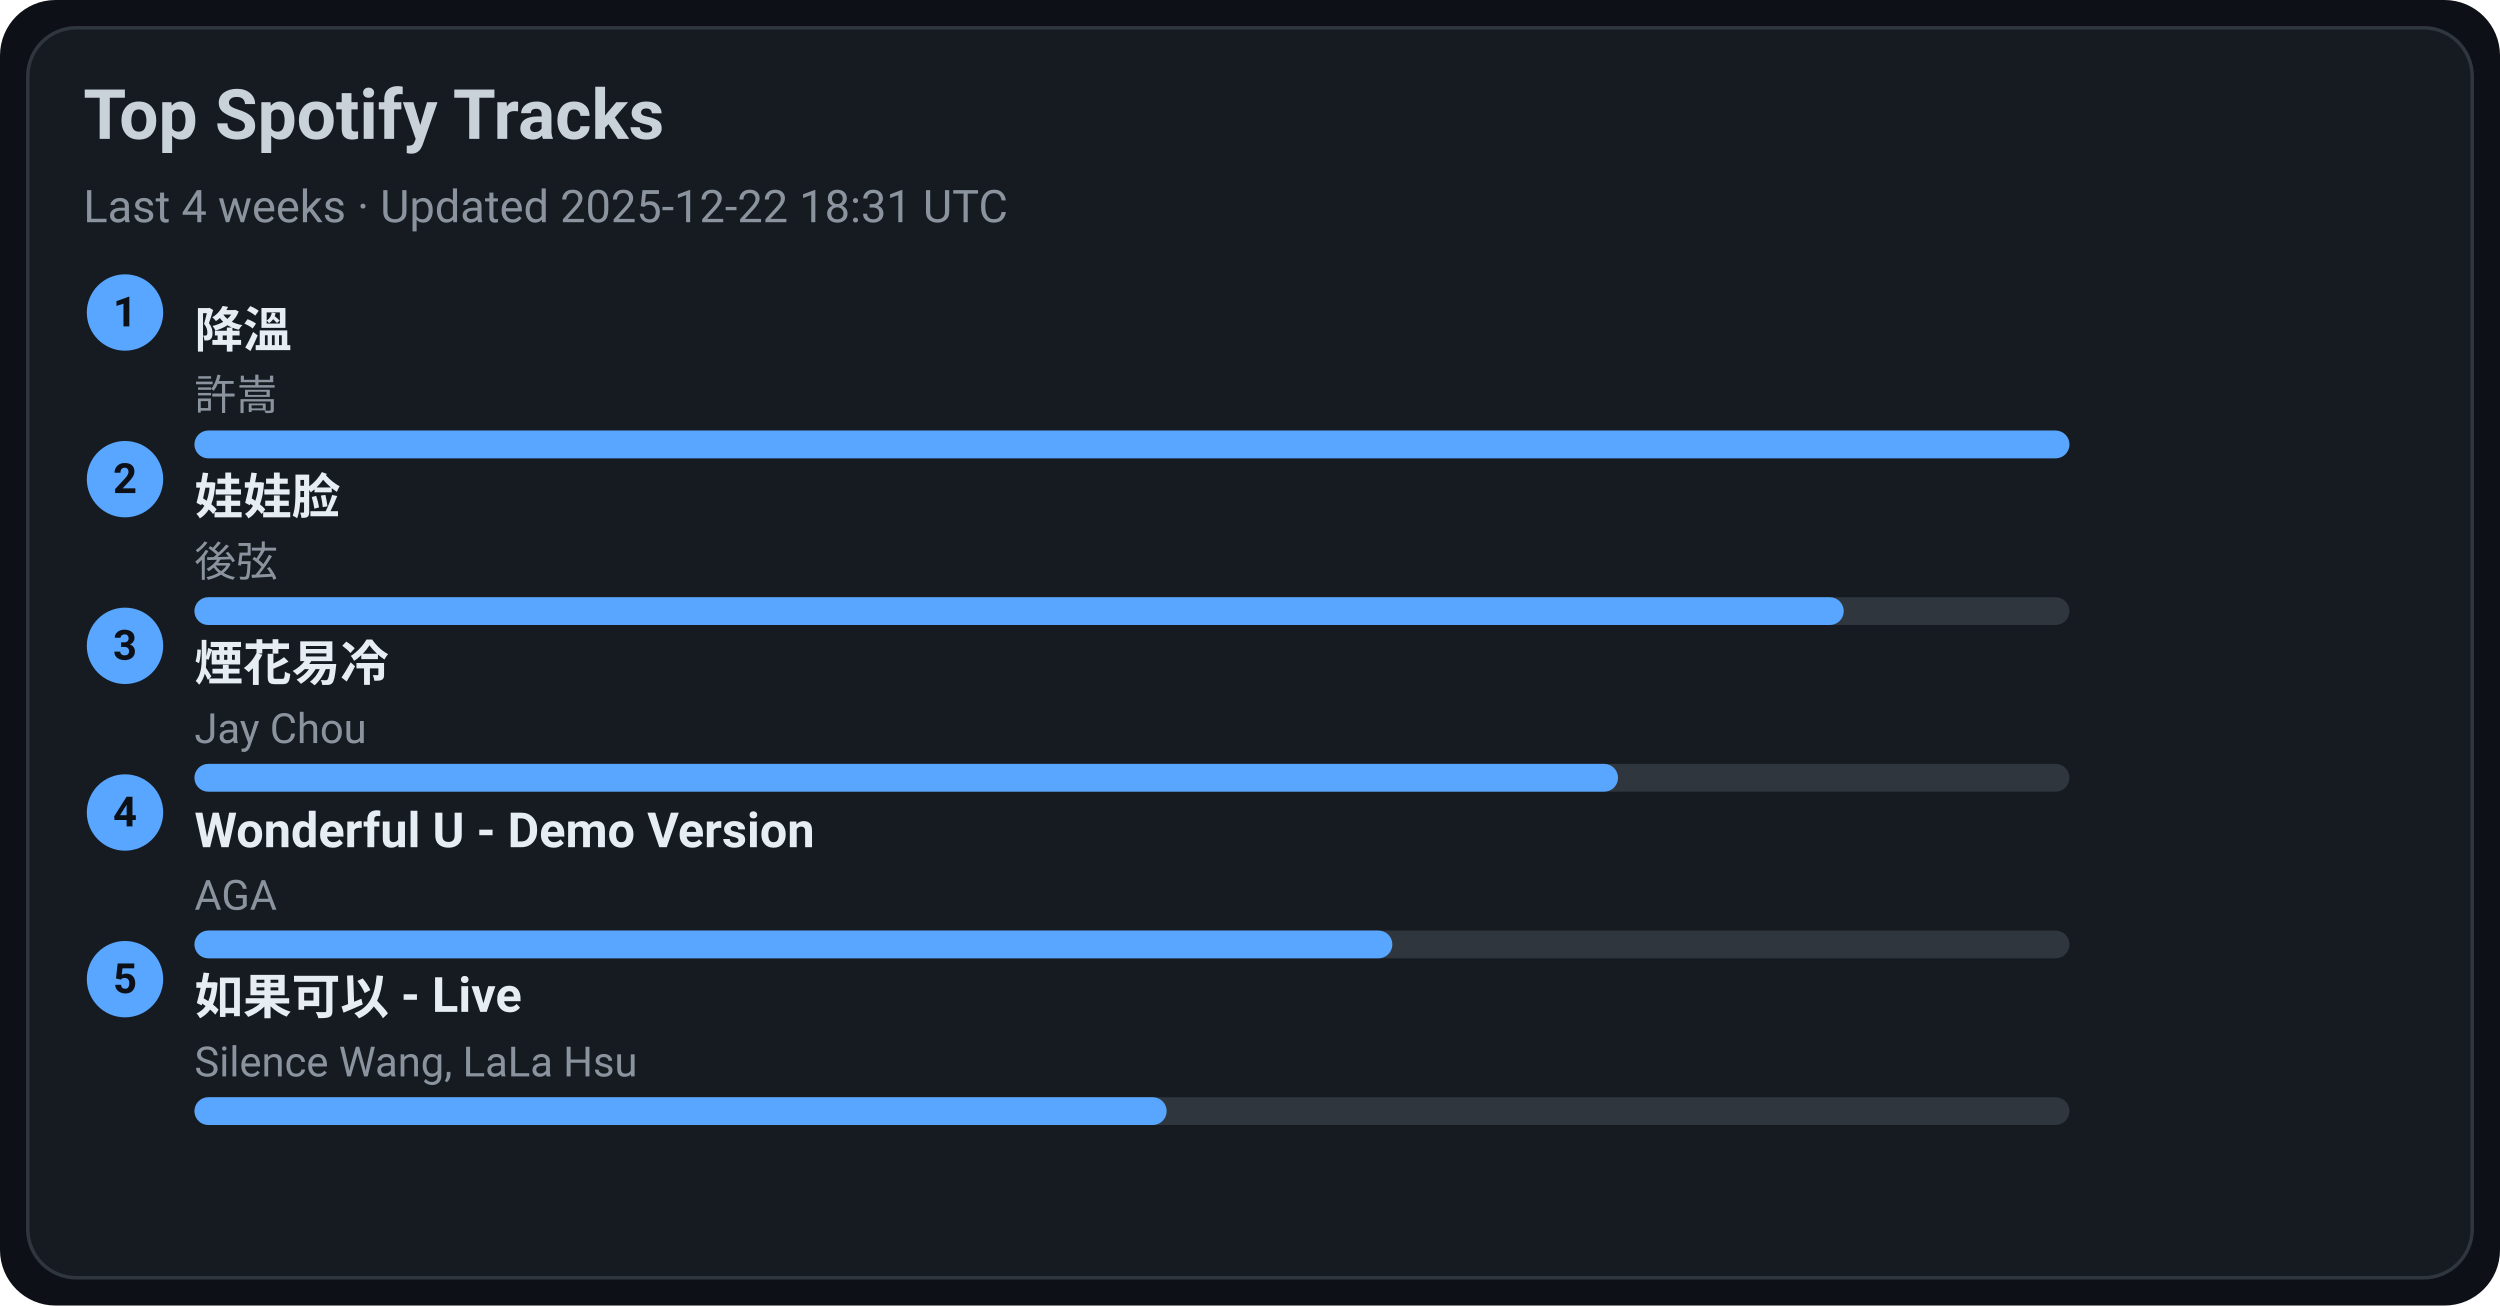
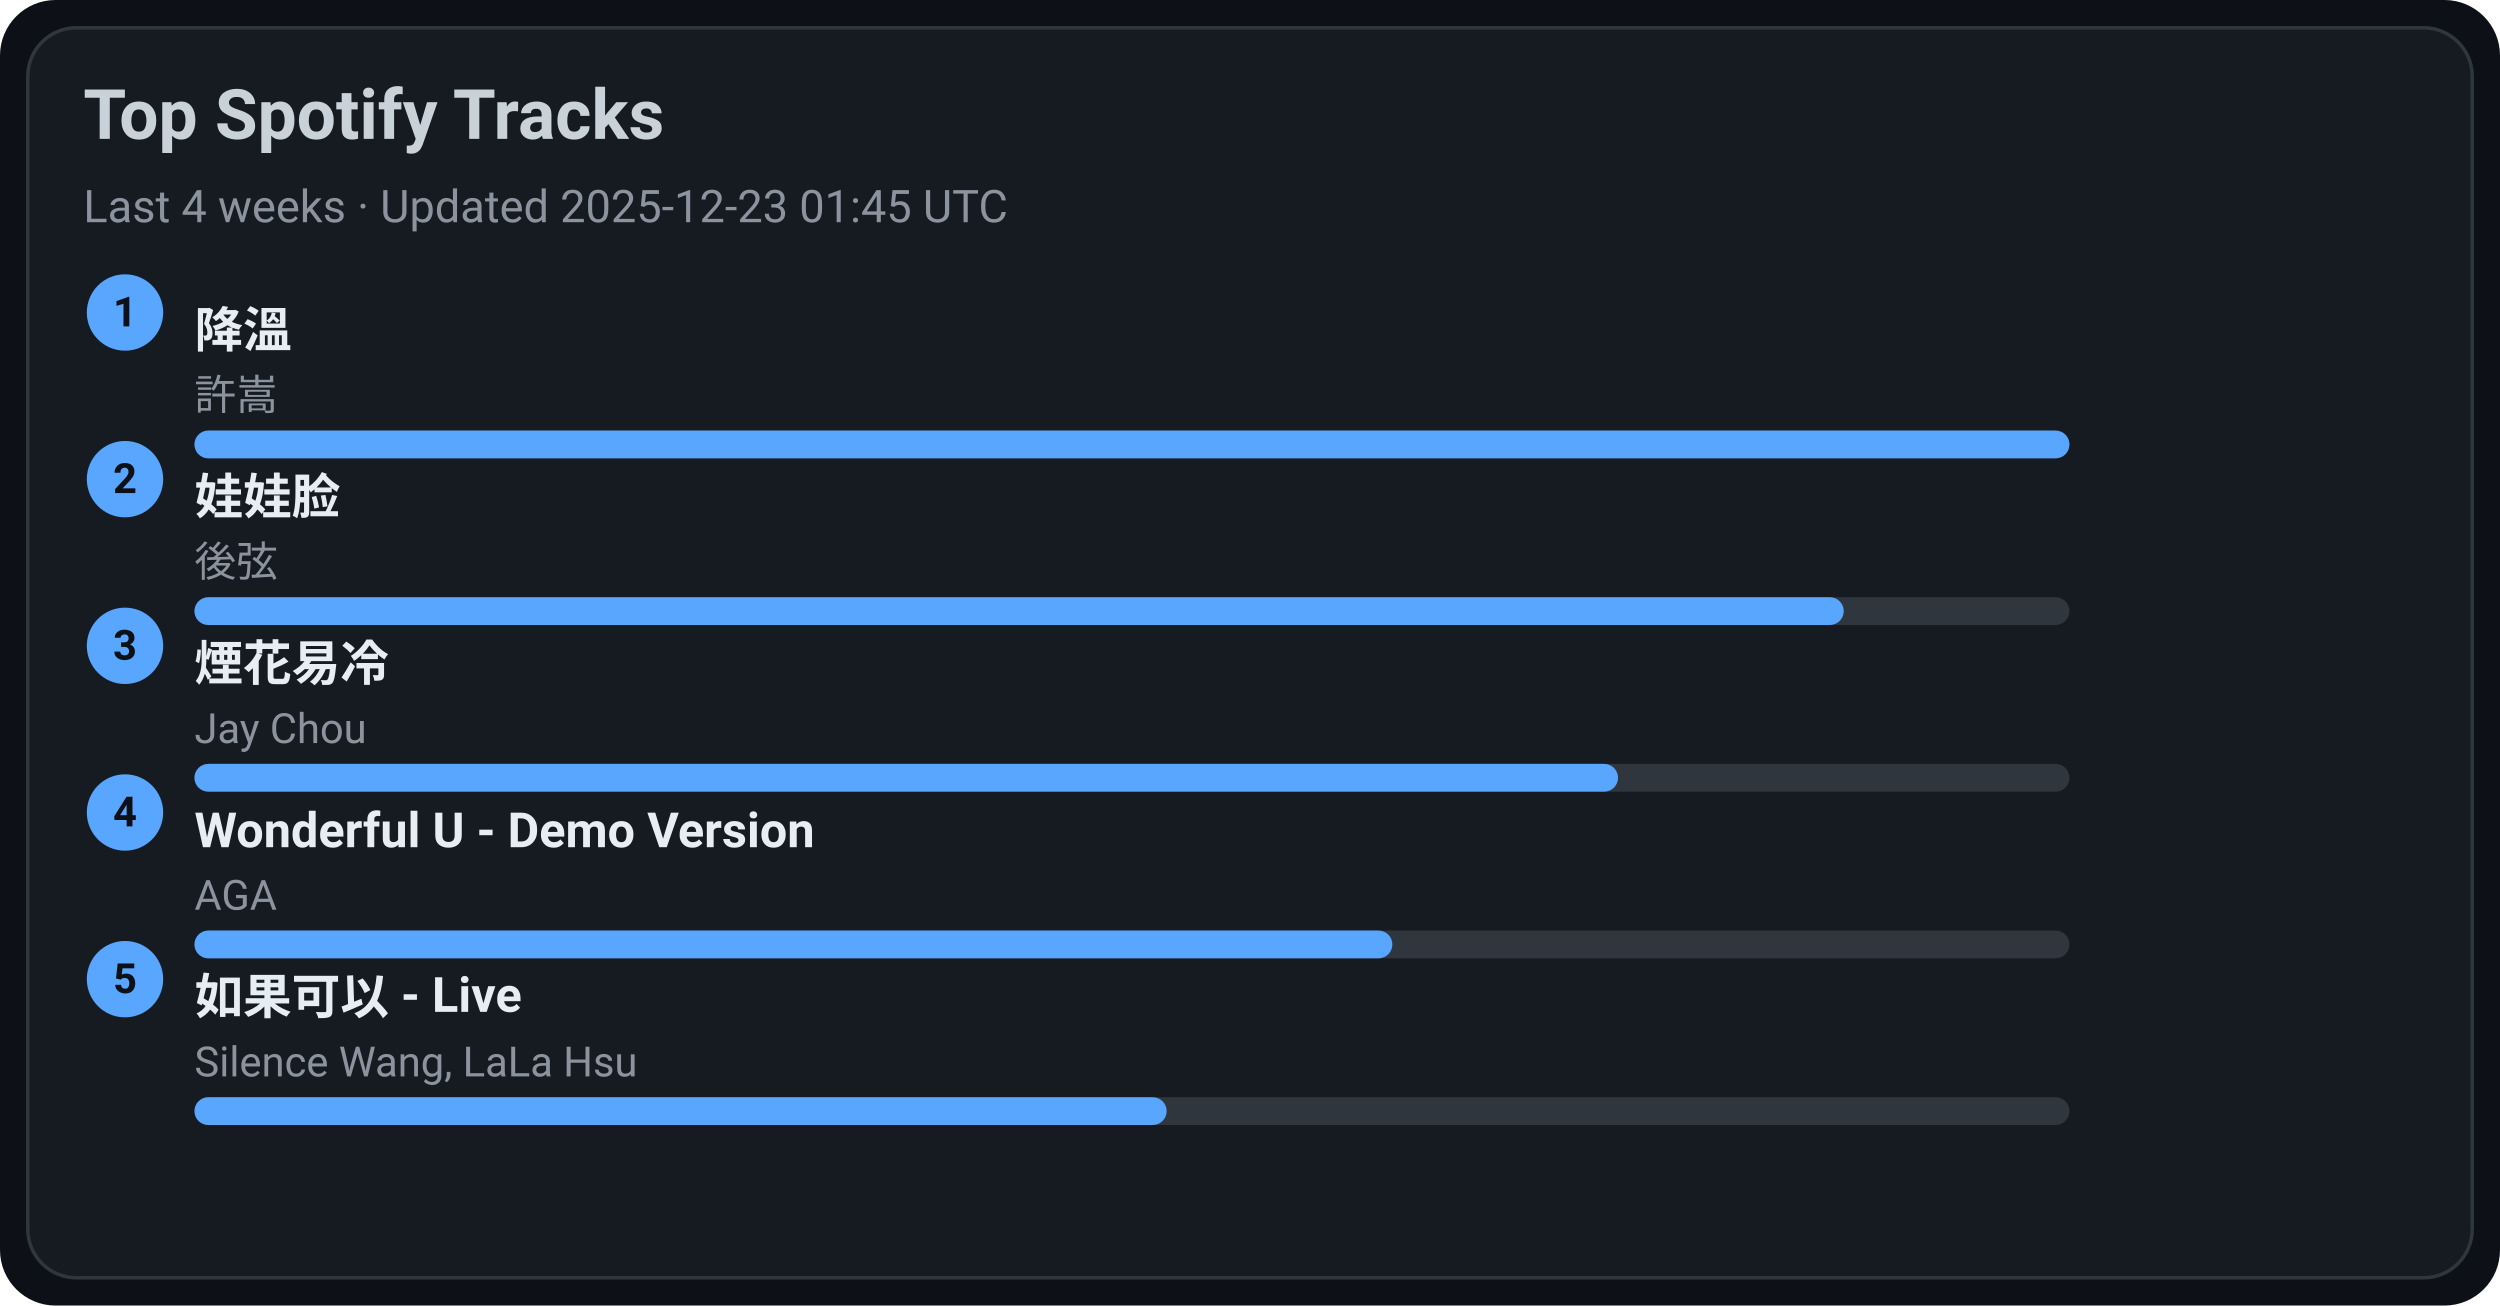
<svg xmlns="http://www.w3.org/2000/svg" width="720" height="376" viewBox="0 0 720 376">
  <style>text{font-family:-apple-system,BlinkMacSystemFont,Segoe UI,Roboto,Ubuntu,Helvetica Neue,Arial,Noto Sans,sans-serif}</style>
  <rect width="720" height="376" rx="16" fill="#0d1117" />
  <rect x="8" y="8" width="704" height="360" rx="14" fill="#161b22" stroke="#30363d" />
  <text x="24" y="40" font-size="20" fill="#c9d1d9" font-weight="600">Top Spotify Tracks</text>
-   <text x="24" y="64" font-size="13" fill="#8b949e">Last 4 weeks · Updated 2025-12-22 18:31 UTC</text>
+   <text x="24" y="64" font-size="13" fill="#8b949e">Last 4 weeks · Updated 2025-12-23 01:45 UTC</text>
  <circle cx="36" cy="90" r="11" fill="#58a6ff" />
  <text x="36" y="94" text-anchor="middle" font-size="12" fill="#0d1117" font-weight="700">1</text>
  <a href="https://open.spotify.com/track/2q9uhrOfyOnBa3oWR1PfYT" target="_blank" rel="noopener noreferrer">
    <text x="56" y="100" font-size="14" fill="#e6edf3" font-weight="600">降溫</text>
  </a>
  <text x="56" y="118" font-size="12" fill="#8b949e">許嵩</text>
  <rect x="56" y="124" width="540" height="8" rx="4" fill="#30363d" />
  <rect x="56" y="124" width="540" height="8" rx="4" fill="#58a6ff" />
  <circle cx="36" cy="138" r="11" fill="#58a6ff" />
  <text x="36" y="142" text-anchor="middle" font-size="12" fill="#0d1117" font-weight="700">2</text>
  <a href="https://open.spotify.com/track/08ouEICweFmqfgPJnRIQkE" target="_blank" rel="noopener noreferrer">
    <text x="56" y="148" font-size="14" fill="#e6edf3" font-weight="600">娃娃脸</text>
  </a>
  <text x="56" y="166" font-size="12" fill="#8b949e">後弦</text>
  <rect x="56" y="172" width="540" height="8" rx="4" fill="#30363d" />
  <rect x="56" y="172" width="475" height="8" rx="4" fill="#58a6ff" />
  <circle cx="36" cy="186" r="11" fill="#58a6ff" />
  <text x="36" y="190" text-anchor="middle" font-size="12" fill="#0d1117" font-weight="700">3</text>
  <a href="https://open.spotify.com/track/24beWW0pQCJEF3IVSpIryu" target="_blank" rel="noopener noreferrer">
    <text x="56" y="196" font-size="14" fill="#e6edf3" font-weight="600">煙花易冷</text>
  </a>
  <text x="56" y="214" font-size="12" fill="#8b949e">Jay Chou</text>
  <rect x="56" y="220" width="540" height="8" rx="4" fill="#30363d" />
  <rect x="56" y="220" width="410" height="8" rx="4" fill="#58a6ff" />
  <circle cx="36" cy="234" r="11" fill="#58a6ff" />
  <text x="36" y="238" text-anchor="middle" font-size="12" fill="#0d1117" font-weight="700">4</text>
  <a href="https://open.spotify.com/track/2eSNpIOFoi1Q8wxw6CycXJ" target="_blank" rel="noopener noreferrer">
    <text x="56" y="244" font-size="14" fill="#e6edf3" font-weight="600">Wonderful U - Demo Version</text>
  </a>
  <text x="56" y="262" font-size="12" fill="#8b949e">AGA</text>
  <rect x="56" y="268" width="540" height="8" rx="4" fill="#30363d" />
  <rect x="56" y="268" width="345" height="8" rx="4" fill="#58a6ff" />
  <circle cx="36" cy="282" r="11" fill="#58a6ff" />
  <text x="36" y="286" text-anchor="middle" font-size="12" fill="#0d1117" font-weight="700">5</text>
  <a href="https://open.spotify.com/track/6IF65dJzfmPcX7jwDegwoo" target="_blank" rel="noopener noreferrer">
    <text x="56" y="292" font-size="14" fill="#e6edf3" font-weight="600">如果可以 - Live</text>
  </a>
  <text x="56" y="310" font-size="12" fill="#8b949e">Silence Wang, LaLa Hsu</text>
  <rect x="56" y="316" width="540" height="8" rx="4" fill="#30363d" />
  <rect x="56" y="316" width="280" height="8" rx="4" fill="#58a6ff" />
</svg>
